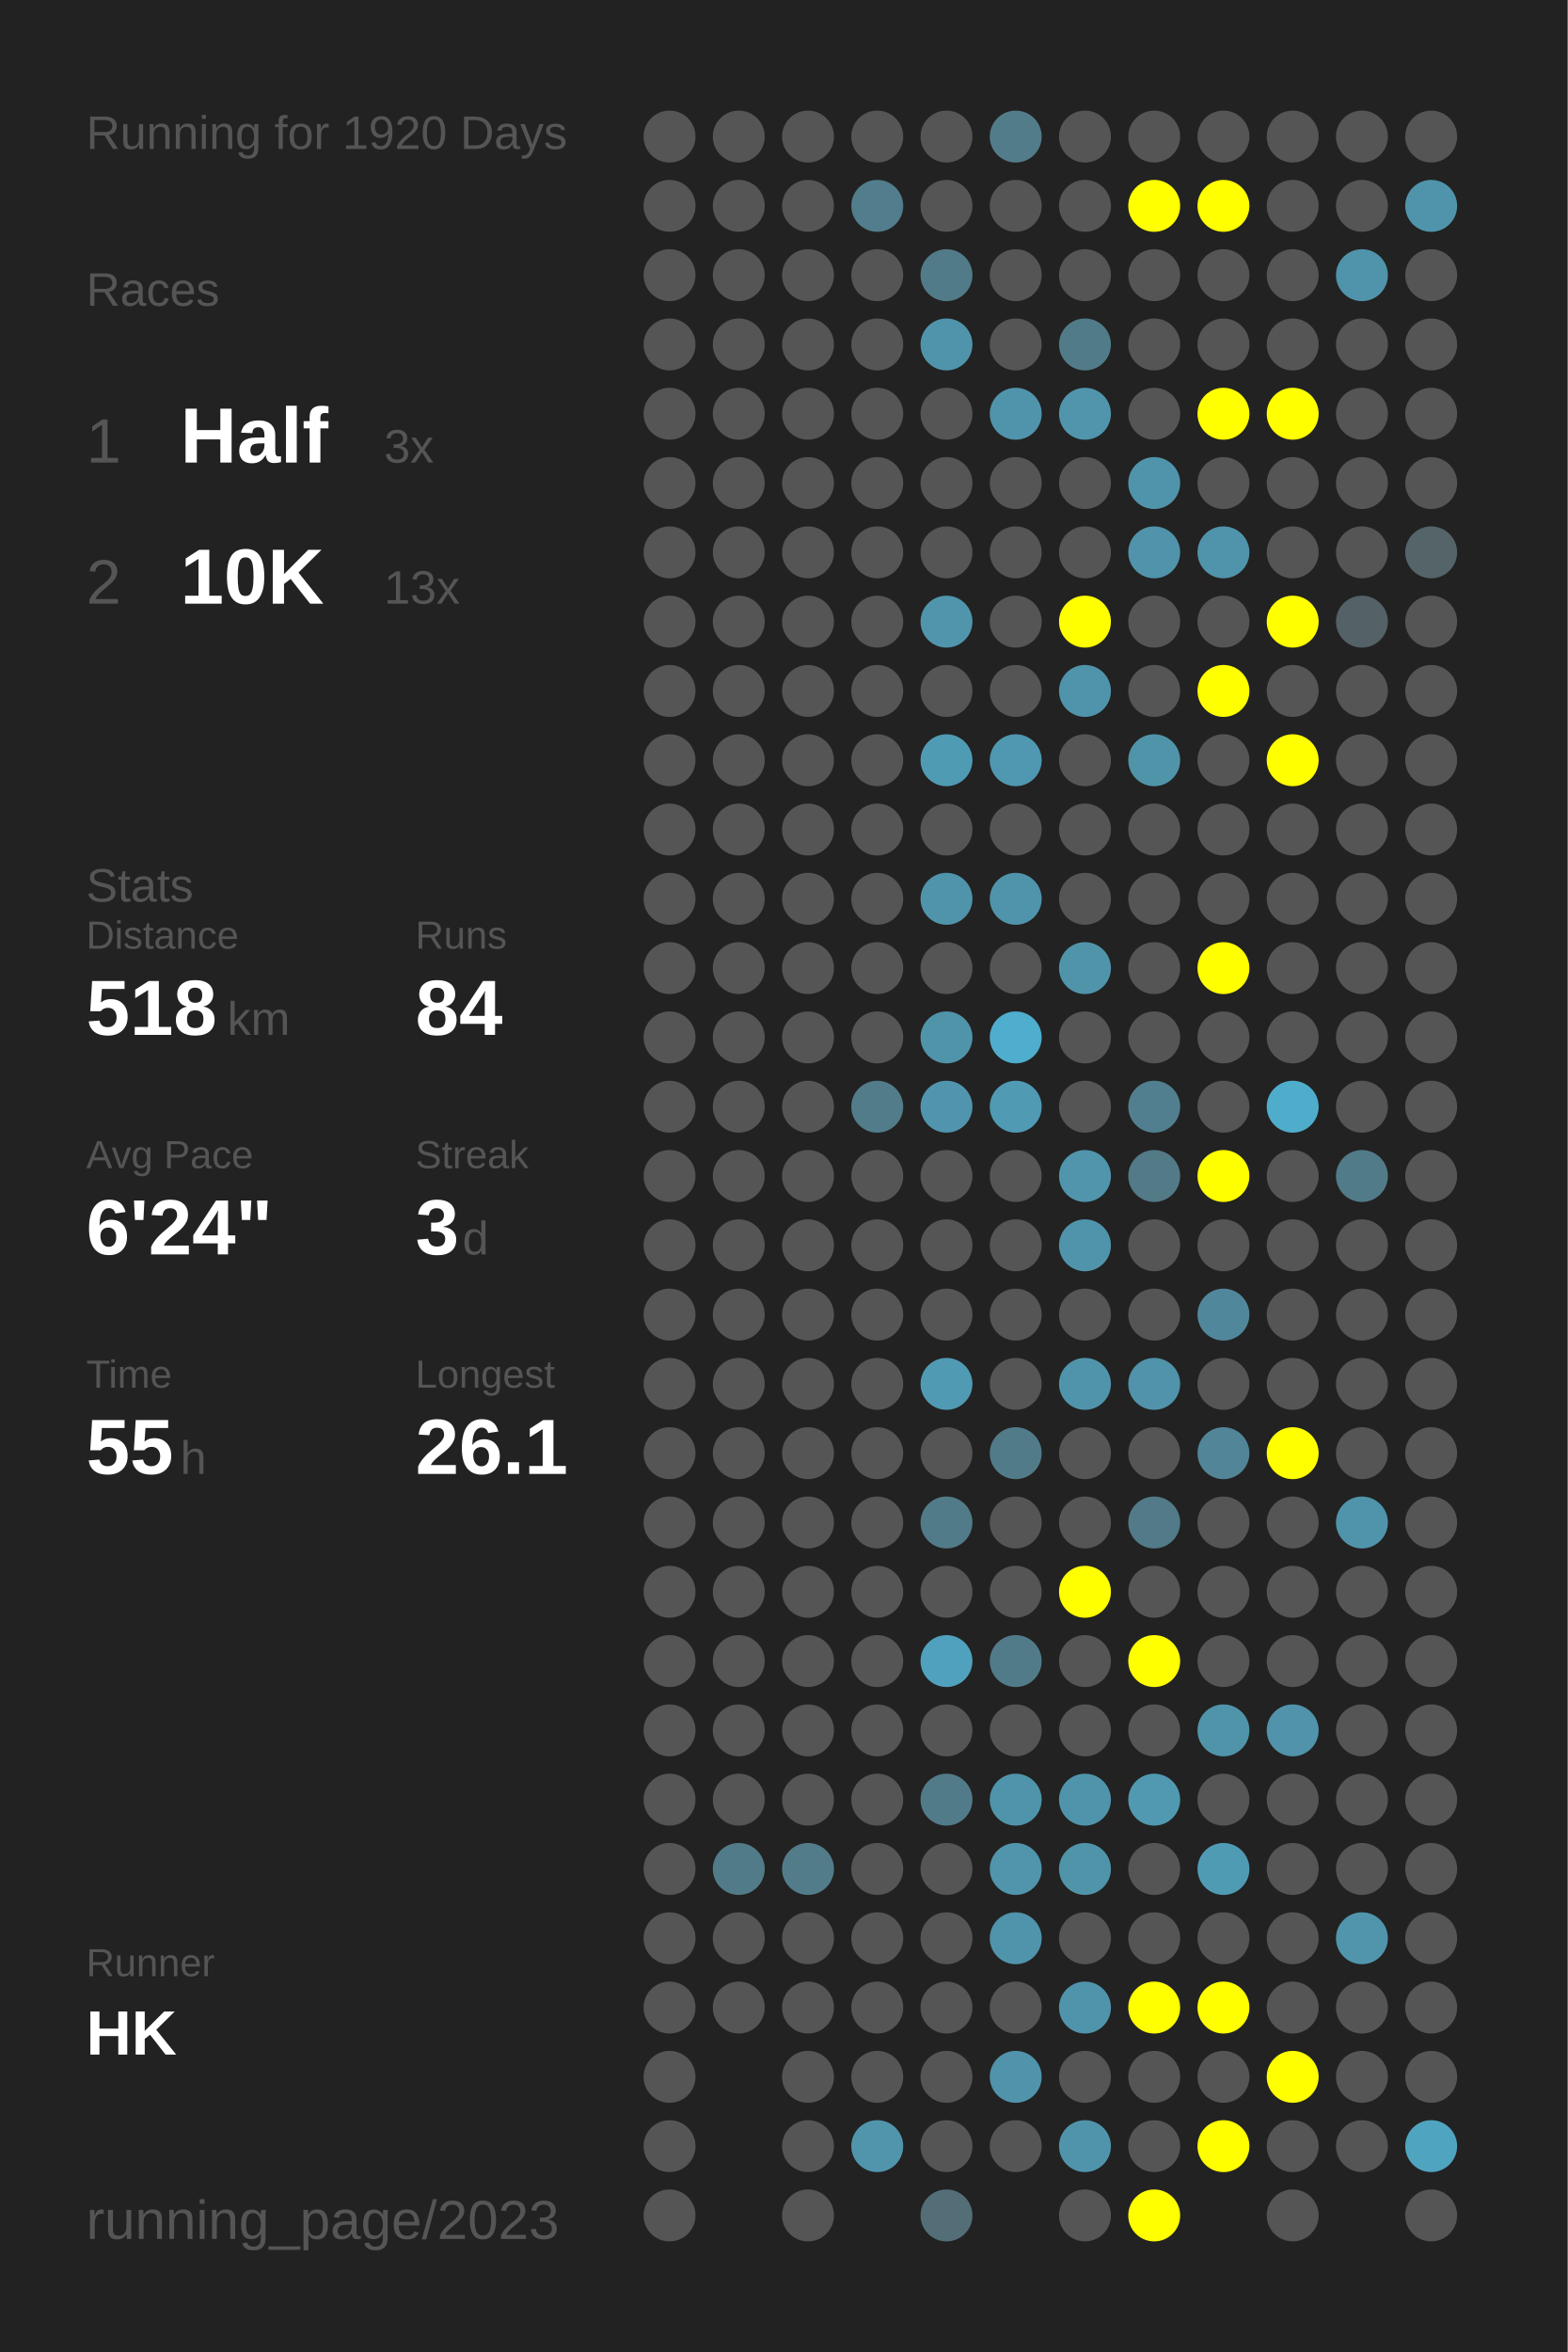
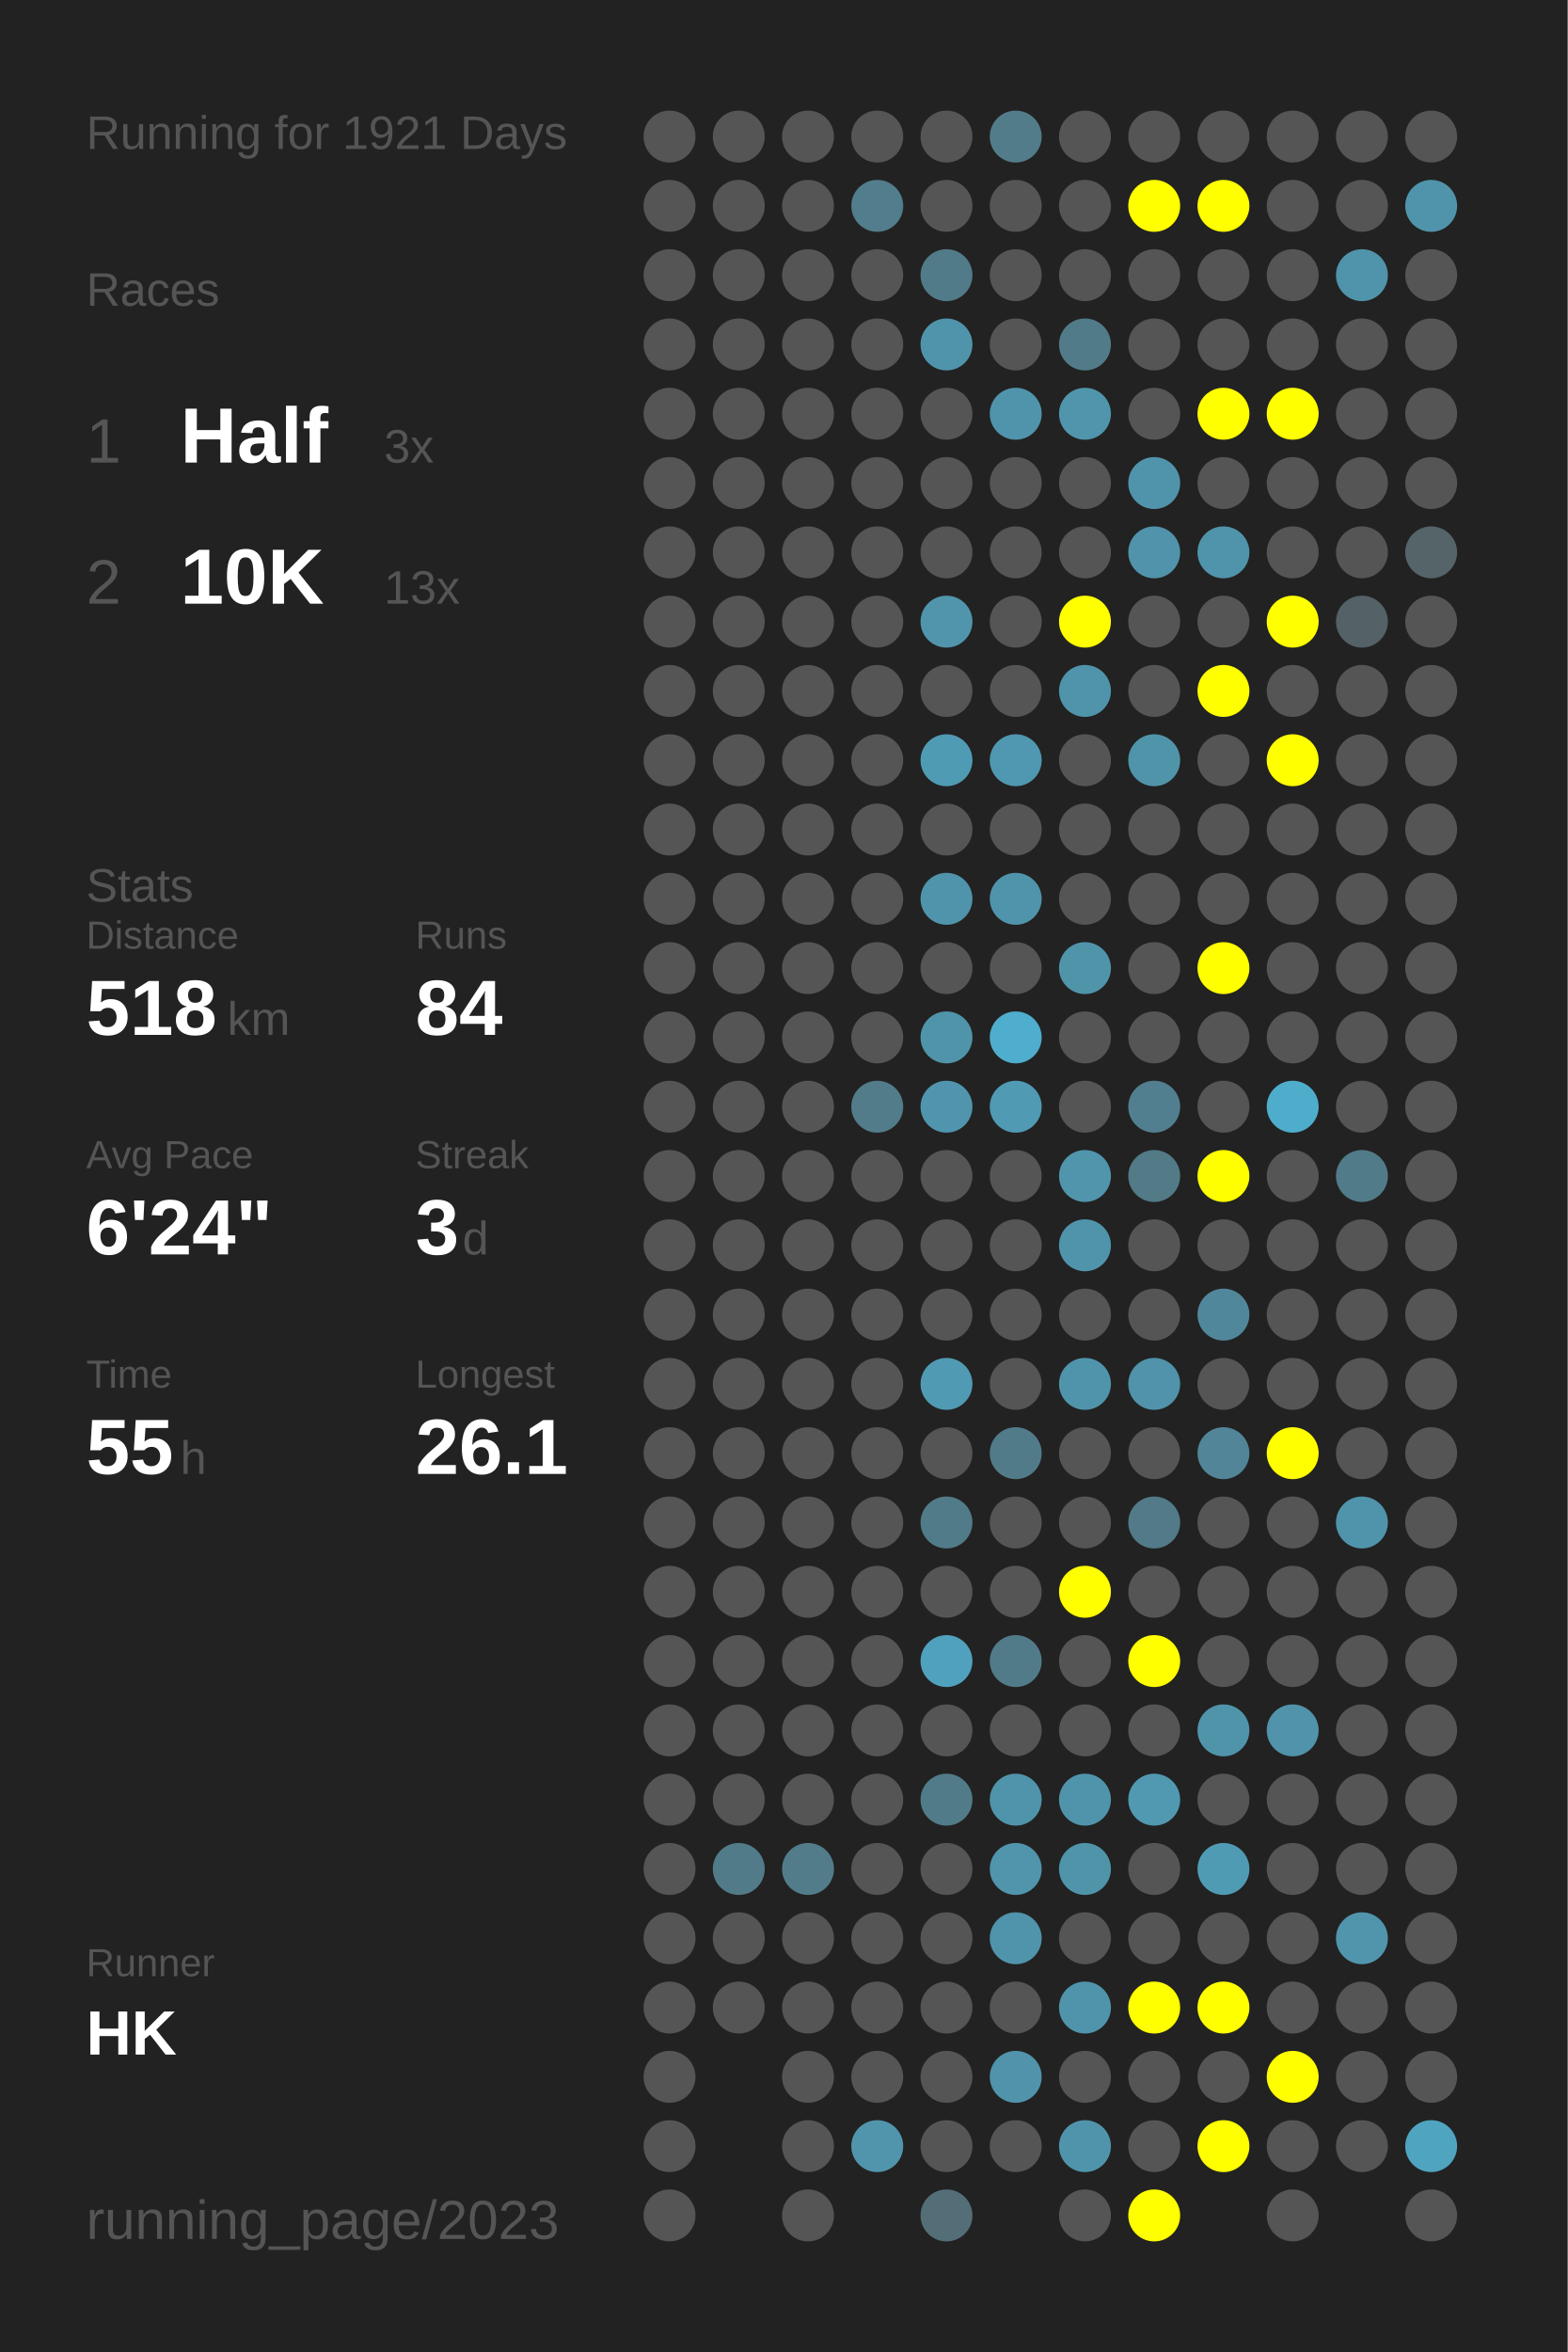
<svg xmlns="http://www.w3.org/2000/svg" baseProfile="full" height="300mm" version="1.1" viewBox="0,0,200,300" width="200mm">
  <defs />
  <rect fill="#222222" height="300" width="200" x="0" y="0" />
-   <text fill="#555555" style="font-size:6px; font-family:Arial;" x="11" y="19">Running for 1920 Days</text>
+   <text fill="#555555" style="font-size:6px; font-family:Arial;" x="11" y="19">Running for 1921 Days</text>
  <text fill="#555555" style="font-size:6px; font-family:Arial;" x="11" y="39">Races</text>
  <text fill="#555555" style="font-size:8px; font-family:Arial;" x="11" y="59">1</text>
  <text fill="#FFFFFF" style="font-size:10px; font-family:Arial; font-weight:bold;" x="23" y="59">Half</text>
  <text fill="#555555" style="font-size:6px; font-family:Arial;" x="49" y="59">3x</text>
  <text fill="#555555" style="font-size:8px; font-family:Arial;" x="11" y="77">2</text>
  <text fill="#FFFFFF" style="font-size:10px; font-family:Arial; font-weight:bold;" x="23" y="77">10K</text>
  <text fill="#555555" style="font-size:6px; font-family:Arial;" x="49" y="77">13x</text>
  <text fill="#555555" style="font-size:6px; font-family:Arial;" x="11" y="115">Stats</text>
  <text fill="#555555" style="font-size:5px; font-family:Arial;" x="11" y="121">Distance</text>
  <text fill="#FFFFFF" style="font-size:10px; font-family:Arial; font-weight:bold;" x="11" y="132">518</text>
  <text fill="#555555" style="font-size:6px; font-family:Arial;" x="29" y="132">km</text>
  <text fill="#555555" style="font-size:5px; font-family:Arial;" x="53" y="121">Runs</text>
  <text fill="#FFFFFF" style="font-size:10px; font-family:Arial; font-weight:bold;" x="53" y="132">84</text>
  <text fill="#555555" style="font-size:5px; font-family:Arial;" x="11" y="149">Avg Pace</text>
  <text fill="#FFFFFF" style="font-size:10px; font-family:Arial; font-weight:bold;" x="11" y="160">6'24"</text>
  <text fill="#555555" style="font-size:5px; font-family:Arial;" x="53" y="149">Streak</text>
  <text fill="#FFFFFF" style="font-size:10px; font-family:Arial; font-weight:bold;" x="53" y="160">3</text>
  <text fill="#555555" style="font-size:6px; font-family:Arial;" x="59" y="160">d</text>
  <text fill="#555555" style="font-size:5px; font-family:Arial;" x="11" y="177">Time</text>
  <text fill="#FFFFFF" style="font-size:10px; font-family:Arial; font-weight:bold;" x="11" y="188">55</text>
  <text fill="#555555" style="font-size:6px; font-family:Arial;" x="23" y="188">h</text>
  <text fill="#555555" style="font-size:5px; font-family:Arial;" x="53" y="177">Longest</text>
  <text fill="#FFFFFF" style="font-size:10px; font-family:Arial; font-weight:bold;" x="53" y="188">26.1</text>
  <text fill="#555555" style="font-size:5px; font-family:Arial;" x="11" y="252.065">Runner</text>
  <text fill="#FFFFFF" style="font-size:8px; font-family:Arial; font-weight:bold;" x="11" y="262.065">HK</text>
  <text fill="#555555" style="font-size:7px; font-family:Arial;" x="11" y="285.581">running_page/2023</text>
  <circle cx="85.417" cy="17.419" fill="#555555" r="3.312" />
  <circle cx="85.417" cy="26.258" fill="#555555" r="3.312" />
  <circle cx="85.417" cy="35.097" fill="#555555" r="3.312" />
  <circle cx="85.417" cy="43.935" fill="#555555" r="3.312" />
  <circle cx="85.417" cy="52.774" fill="#555555" r="3.312" />
  <circle cx="85.417" cy="61.613" fill="#555555" r="3.312" />
  <circle cx="85.417" cy="70.452" fill="#555555" r="3.312" />
  <circle cx="85.417" cy="79.29" fill="#555555" r="3.312" />
  <circle cx="85.417" cy="88.129" fill="#555555" r="3.312" />
  <circle cx="85.417" cy="96.968" fill="#555555" r="3.312" />
  <circle cx="85.417" cy="105.806" fill="#555555" r="3.312" />
  <circle cx="85.417" cy="114.645" fill="#555555" r="3.312" />
  <circle cx="85.417" cy="123.484" fill="#555555" r="3.312" />
  <circle cx="85.417" cy="132.323" fill="#555555" r="3.312" />
  <circle cx="85.417" cy="141.161" fill="#555555" r="3.312" />
  <circle cx="85.417" cy="150" fill="#555555" r="3.312" />
  <circle cx="85.417" cy="158.839" fill="#555555" r="3.312" />
  <circle cx="85.417" cy="167.677" fill="#555555" r="3.312" />
  <circle cx="85.417" cy="176.516" fill="#555555" r="3.312" />
  <circle cx="85.417" cy="185.355" fill="#555555" r="3.312" />
  <circle cx="85.417" cy="194.194" fill="#555555" r="3.312" />
  <circle cx="85.417" cy="203.032" fill="#555555" r="3.312" />
  <circle cx="85.417" cy="211.871" fill="#555555" r="3.312" />
  <circle cx="85.417" cy="220.71" fill="#555555" r="3.312" />
  <circle cx="85.417" cy="229.548" fill="#555555" r="3.312" />
  <circle cx="85.417" cy="238.387" fill="#555555" r="3.312" />
  <circle cx="85.417" cy="247.226" fill="#555555" r="3.312" />
  <circle cx="85.417" cy="256.065" fill="#555555" r="3.312" />
  <circle cx="85.417" cy="264.903" fill="#555555" r="3.312" />
  <circle cx="85.417" cy="273.742" fill="#555555" r="3.312" />
  <circle cx="85.417" cy="282.581" fill="#555555" r="3.312" />
  <circle cx="94.25" cy="17.419" fill="#555555" r="3.312" />
  <circle cx="94.25" cy="26.258" fill="#555555" r="3.312" />
  <circle cx="94.25" cy="35.097" fill="#555555" r="3.312" />
  <circle cx="94.25" cy="43.935" fill="#555555" r="3.312" />
  <circle cx="94.25" cy="52.774" fill="#555555" r="3.312" />
  <circle cx="94.25" cy="61.613" fill="#555555" r="3.312" />
  <circle cx="94.25" cy="70.452" fill="#555555" r="3.312" />
  <circle cx="94.25" cy="79.29" fill="#555555" r="3.312" />
  <circle cx="94.25" cy="88.129" fill="#555555" r="3.312" />
  <circle cx="94.25" cy="96.968" fill="#555555" r="3.312" />
  <circle cx="94.25" cy="105.806" fill="#555555" r="3.312" />
  <circle cx="94.25" cy="114.645" fill="#555555" r="3.312" />
  <circle cx="94.25" cy="123.484" fill="#555555" r="3.312" />
  <circle cx="94.25" cy="132.323" fill="#555555" r="3.312" />
  <circle cx="94.25" cy="141.161" fill="#555555" r="3.312" />
  <circle cx="94.25" cy="150" fill="#555555" r="3.312" />
  <circle cx="94.25" cy="158.839" fill="#555555" r="3.312" />
  <circle cx="94.25" cy="167.677" fill="#555555" r="3.312" />
  <circle cx="94.25" cy="176.516" fill="#555555" r="3.312" />
  <circle cx="94.25" cy="185.355" fill="#555555" r="3.312" />
  <circle cx="94.25" cy="194.194" fill="#555555" r="3.312" />
  <circle cx="94.25" cy="203.032" fill="#555555" r="3.312" />
  <circle cx="94.25" cy="211.871" fill="#555555" r="3.312" />
  <circle cx="94.25" cy="220.71" fill="#555555" r="3.312" />
  <circle cx="94.25" cy="229.548" fill="#555555" r="3.312" />
  <circle cx="94.25" cy="238.387" fill="#527b89" r="3.312" />
  <circle cx="94.25" cy="247.226" fill="#555555" r="3.312" />
  <circle cx="94.25" cy="256.065" fill="#555555" r="3.312" />
  <circle cx="103.083" cy="17.419" fill="#555555" r="3.312" />
  <circle cx="103.083" cy="26.258" fill="#555555" r="3.312" />
  <circle cx="103.083" cy="35.097" fill="#555555" r="3.312" />
  <circle cx="103.083" cy="43.935" fill="#555555" r="3.312" />
  <circle cx="103.083" cy="52.774" fill="#555555" r="3.312" />
  <circle cx="103.083" cy="61.613" fill="#555555" r="3.312" />
  <circle cx="103.083" cy="70.452" fill="#555555" r="3.312" />
  <circle cx="103.083" cy="79.29" fill="#555555" r="3.312" />
  <circle cx="103.083" cy="88.129" fill="#555555" r="3.312" />
  <circle cx="103.083" cy="96.968" fill="#555555" r="3.312" />
  <circle cx="103.083" cy="105.806" fill="#555555" r="3.312" />
  <circle cx="103.083" cy="114.645" fill="#555555" r="3.312" />
  <circle cx="103.083" cy="123.484" fill="#555555" r="3.312" />
  <circle cx="103.083" cy="132.323" fill="#555555" r="3.312" />
  <circle cx="103.083" cy="141.161" fill="#555555" r="3.312" />
  <circle cx="103.083" cy="150" fill="#555555" r="3.312" />
  <circle cx="103.083" cy="158.839" fill="#555555" r="3.312" />
  <circle cx="103.083" cy="167.677" fill="#555555" r="3.312" />
  <circle cx="103.083" cy="176.516" fill="#555555" r="3.312" />
  <circle cx="103.083" cy="185.355" fill="#555555" r="3.312" />
  <circle cx="103.083" cy="194.194" fill="#555555" r="3.312" />
  <circle cx="103.083" cy="203.032" fill="#555555" r="3.312" />
  <circle cx="103.083" cy="211.871" fill="#555555" r="3.312" />
  <circle cx="103.083" cy="220.71" fill="#555555" r="3.312" />
  <circle cx="103.083" cy="229.548" fill="#555555" r="3.312" />
  <circle cx="103.083" cy="238.387" fill="#527c8a" r="3.312" />
  <circle cx="103.083" cy="247.226" fill="#555555" r="3.312" />
  <circle cx="103.083" cy="256.065" fill="#555555" r="3.312" />
  <circle cx="103.083" cy="264.903" fill="#555555" r="3.312" />
  <circle cx="103.083" cy="273.742" fill="#555555" r="3.312" />
  <circle cx="103.083" cy="282.581" fill="#555555" r="3.312" />
  <circle cx="111.917" cy="17.419" fill="#555555" r="3.312" />
  <circle cx="111.917" cy="26.258" fill="#527d8c" r="3.312" />
  <circle cx="111.917" cy="35.097" fill="#555555" r="3.312" />
  <circle cx="111.917" cy="43.935" fill="#555555" r="3.312" />
  <circle cx="111.917" cy="52.774" fill="#555555" r="3.312" />
  <circle cx="111.917" cy="61.613" fill="#555555" r="3.312" />
  <circle cx="111.917" cy="70.452" fill="#555555" r="3.312" />
  <circle cx="111.917" cy="79.29" fill="#555555" r="3.312" />
  <circle cx="111.917" cy="88.129" fill="#555555" r="3.312" />
  <circle cx="111.917" cy="96.968" fill="#555555" r="3.312" />
  <circle cx="111.917" cy="105.806" fill="#555555" r="3.312" />
  <circle cx="111.917" cy="114.645" fill="#555555" r="3.312" />
  <circle cx="111.917" cy="123.484" fill="#555555" r="3.312" />
  <circle cx="111.917" cy="132.323" fill="#555555" r="3.312" />
  <circle cx="111.917" cy="141.161" fill="#527c8a" r="3.312" />
  <circle cx="111.917" cy="150" fill="#555555" r="3.312" />
  <circle cx="111.917" cy="158.839" fill="#555555" r="3.312" />
  <circle cx="111.917" cy="167.677" fill="#555555" r="3.312" />
  <circle cx="111.917" cy="176.516" fill="#555555" r="3.312" />
  <circle cx="111.917" cy="185.355" fill="#555555" r="3.312" />
  <circle cx="111.917" cy="194.194" fill="#555555" r="3.312" />
  <circle cx="111.917" cy="203.032" fill="#555555" r="3.312" />
  <circle cx="111.917" cy="211.871" fill="#555555" r="3.312" />
  <circle cx="111.917" cy="220.71" fill="#555555" r="3.312" />
  <circle cx="111.917" cy="229.548" fill="#555555" r="3.312" />
  <circle cx="111.917" cy="238.387" fill="#555555" r="3.312" />
  <circle cx="111.917" cy="247.226" fill="#555555" r="3.312" />
  <circle cx="111.917" cy="256.065" fill="#555555" r="3.312" />
  <circle cx="111.917" cy="264.903" fill="#555555" r="3.312" />
  <circle cx="111.917" cy="273.742" fill="#5095ac" r="3.312" />
  <circle cx="120.75" cy="17.419" fill="#555555" r="3.312" />
  <circle cx="120.75" cy="26.258" fill="#555555" r="3.312" />
  <circle cx="120.75" cy="35.097" fill="#527b89" r="3.312" />
  <circle cx="120.75" cy="43.935" fill="#5094ab" r="3.312" />
  <circle cx="120.75" cy="52.774" fill="#555555" r="3.312" />
  <circle cx="120.75" cy="61.613" fill="#555555" r="3.312" />
  <circle cx="120.75" cy="70.452" fill="#555555" r="3.312" />
  <circle cx="120.75" cy="79.29" fill="#5095ac" r="3.312" />
  <circle cx="120.75" cy="88.129" fill="#555555" r="3.312" />
  <circle cx="120.75" cy="96.968" fill="#509bb4" r="3.312" />
  <circle cx="120.75" cy="105.806" fill="#555555" r="3.312" />
  <circle cx="120.75" cy="114.645" fill="#5094ab" r="3.312" />
  <circle cx="120.75" cy="123.484" fill="#555555" r="3.312" />
  <circle cx="120.75" cy="132.323" fill="#5094aa" r="3.312" />
  <circle cx="120.75" cy="141.161" fill="#5095ad" r="3.312" />
  <circle cx="120.75" cy="150" fill="#555555" r="3.312" />
  <circle cx="120.75" cy="158.839" fill="#555555" r="3.312" />
  <circle cx="120.75" cy="167.677" fill="#555555" r="3.312" />
  <circle cx="120.75" cy="176.516" fill="#509ab3" r="3.312" />
  <circle cx="120.75" cy="185.355" fill="#555555" r="3.312" />
  <circle cx="120.75" cy="194.194" fill="#527b89" r="3.312" />
  <circle cx="120.75" cy="203.032" fill="#555555" r="3.312" />
  <circle cx="120.75" cy="211.871" fill="#50a1bd" r="3.312" />
  <circle cx="120.75" cy="220.71" fill="#555555" r="3.312" />
  <circle cx="120.75" cy="229.548" fill="#527b89" r="3.312" />
  <circle cx="120.75" cy="238.387" fill="#555555" r="3.312" />
  <circle cx="120.75" cy="247.226" fill="#555555" r="3.312" />
  <circle cx="120.75" cy="256.065" fill="#555555" r="3.312" />
  <circle cx="120.75" cy="264.903" fill="#555555" r="3.312" />
  <circle cx="120.75" cy="273.742" fill="#555555" r="3.312" />
  <circle cx="120.75" cy="282.581" fill="#536e77" r="3.312" />
  <circle cx="129.583" cy="17.419" fill="#527c8a" r="3.312" />
  <circle cx="129.583" cy="26.258" fill="#555555" r="3.312" />
  <circle cx="129.583" cy="35.097" fill="#555555" r="3.312" />
  <circle cx="129.583" cy="43.935" fill="#555555" r="3.312" />
  <circle cx="129.583" cy="52.774" fill="#5094ab" r="3.312" />
  <circle cx="129.583" cy="61.613" fill="#555555" r="3.312" />
  <circle cx="129.583" cy="70.452" fill="#555555" r="3.312" />
  <circle cx="129.583" cy="79.29" fill="#555555" r="3.312" />
  <circle cx="129.583" cy="88.129" fill="#555555" r="3.312" />
  <circle cx="129.583" cy="96.968" fill="#5098b1" r="3.312" />
  <circle cx="129.583" cy="105.806" fill="#555555" r="3.312" />
  <circle cx="129.583" cy="114.645" fill="#5094ab" r="3.312" />
  <circle cx="129.583" cy="123.484" fill="#555555" r="3.312" />
  <circle cx="129.583" cy="132.323" fill="#4fadcd" r="3.312" />
  <circle cx="129.583" cy="141.161" fill="#509ab3" r="3.312" />
  <circle cx="129.583" cy="150" fill="#555555" r="3.312" />
  <circle cx="129.583" cy="158.839" fill="#555555" r="3.312" />
  <circle cx="129.583" cy="167.677" fill="#555555" r="3.312" />
  <circle cx="129.583" cy="176.516" fill="#555555" r="3.312" />
  <circle cx="129.583" cy="185.355" fill="#527b89" r="3.312" />
  <circle cx="129.583" cy="194.194" fill="#555555" r="3.312" />
  <circle cx="129.583" cy="203.032" fill="#555555" r="3.312" />
  <circle cx="129.583" cy="211.871" fill="#527b89" r="3.312" />
  <circle cx="129.583" cy="220.71" fill="#555555" r="3.312" />
  <circle cx="129.583" cy="229.548" fill="#5094ab" r="3.312" />
  <circle cx="129.583" cy="238.387" fill="#5095ac" r="3.312" />
  <circle cx="129.583" cy="247.226" fill="#5094ab" r="3.312" />
  <circle cx="129.583" cy="256.065" fill="#555555" r="3.312" />
  <circle cx="129.583" cy="264.903" fill="#5093aa" r="3.312" />
  <circle cx="129.583" cy="273.742" fill="#555555" r="3.312" />
  <circle cx="138.417" cy="17.419" fill="#555555" r="3.312" />
  <circle cx="138.417" cy="26.258" fill="#555555" r="3.312" />
  <circle cx="138.417" cy="35.097" fill="#555555" r="3.312" />
  <circle cx="138.417" cy="43.935" fill="#527b89" r="3.312" />
  <circle cx="138.417" cy="52.774" fill="#5095ac" r="3.312" />
  <circle cx="138.417" cy="61.613" fill="#555555" r="3.312" />
  <circle cx="138.417" cy="70.452" fill="#555555" r="3.312" />
  <circle cx="138.417" cy="79.29" fill="#FFFF00" r="3.312" />
  <circle cx="138.417" cy="88.129" fill="#5094ab" r="3.312" />
  <circle cx="138.417" cy="96.968" fill="#555555" r="3.312" />
  <circle cx="138.417" cy="105.806" fill="#555555" r="3.312" />
  <circle cx="138.417" cy="114.645" fill="#555555" r="3.312" />
  <circle cx="138.417" cy="123.484" fill="#5094aa" r="3.312" />
  <circle cx="138.417" cy="132.323" fill="#555555" r="3.312" />
  <circle cx="138.417" cy="141.161" fill="#555555" r="3.312" />
  <circle cx="138.417" cy="150" fill="#5095ac" r="3.312" />
  <circle cx="138.417" cy="158.839" fill="#5094ab" r="3.312" />
  <circle cx="138.417" cy="167.677" fill="#555555" r="3.312" />
  <circle cx="138.417" cy="176.516" fill="#5094ab" r="3.312" />
  <circle cx="138.417" cy="185.355" fill="#555555" r="3.312" />
  <circle cx="138.417" cy="194.194" fill="#555555" r="3.312" />
  <circle cx="138.417" cy="203.032" fill="#FFFF00" r="3.312" />
  <circle cx="138.417" cy="211.871" fill="#555555" r="3.312" />
  <circle cx="138.417" cy="220.71" fill="#555555" r="3.312" />
  <circle cx="138.417" cy="229.548" fill="#5094ab" r="3.312" />
  <circle cx="138.417" cy="238.387" fill="#5094aa" r="3.312" />
  <circle cx="138.417" cy="247.226" fill="#555555" r="3.312" />
  <circle cx="138.417" cy="256.065" fill="#5094ab" r="3.312" />
  <circle cx="138.417" cy="264.903" fill="#555555" r="3.312" />
  <circle cx="138.417" cy="273.742" fill="#5094ab" r="3.312" />
  <circle cx="138.417" cy="282.581" fill="#555555" r="3.312" />
  <circle cx="147.25" cy="17.419" fill="#555555" r="3.312" />
  <circle cx="147.25" cy="26.258" fill="#FFFF00" r="3.312" />
  <circle cx="147.25" cy="35.097" fill="#555555" r="3.312" />
  <circle cx="147.25" cy="43.935" fill="#555555" r="3.312" />
  <circle cx="147.25" cy="52.774" fill="#555555" r="3.312" />
  <circle cx="147.25" cy="61.613" fill="#5094ab" r="3.312" />
  <circle cx="147.25" cy="70.452" fill="#5093aa" r="3.312" />
  <circle cx="147.25" cy="79.29" fill="#555555" r="3.312" />
  <circle cx="147.25" cy="88.129" fill="#555555" r="3.312" />
  <circle cx="147.25" cy="96.968" fill="#5094aa" r="3.312" />
  <circle cx="147.25" cy="105.806" fill="#555555" r="3.312" />
  <circle cx="147.25" cy="114.645" fill="#555555" r="3.312" />
  <circle cx="147.25" cy="123.484" fill="#555555" r="3.312" />
  <circle cx="147.25" cy="132.323" fill="#555555" r="3.312" />
  <circle cx="147.25" cy="141.161" fill="#527f8f" r="3.312" />
  <circle cx="147.25" cy="150" fill="#527a87" r="3.312" />
  <circle cx="147.25" cy="158.839" fill="#555555" r="3.312" />
  <circle cx="147.25" cy="167.677" fill="#555555" r="3.312" />
  <circle cx="147.25" cy="176.516" fill="#5093aa" r="3.312" />
  <circle cx="147.25" cy="185.355" fill="#555555" r="3.312" />
  <circle cx="147.25" cy="194.194" fill="#527a88" r="3.312" />
  <circle cx="147.25" cy="203.032" fill="#555555" r="3.312" />
  <circle cx="147.25" cy="211.871" fill="#FFFF00" r="3.312" />
  <circle cx="147.25" cy="220.71" fill="#555555" r="3.312" />
  <circle cx="147.25" cy="229.548" fill="#5099b1" r="3.312" />
  <circle cx="147.25" cy="238.387" fill="#555555" r="3.312" />
  <circle cx="147.25" cy="247.226" fill="#555555" r="3.312" />
  <circle cx="147.25" cy="256.065" fill="#FFFF00" r="3.312" />
  <circle cx="147.25" cy="264.903" fill="#555555" r="3.312" />
  <circle cx="147.25" cy="273.742" fill="#555555" r="3.312" />
  <circle cx="147.25" cy="282.581" fill="#FFFF00" r="3.312" />
  <circle cx="156.083" cy="17.419" fill="#555555" r="3.312" />
  <circle cx="156.083" cy="26.258" fill="#FFFF00" r="3.312" />
  <circle cx="156.083" cy="35.097" fill="#555555" r="3.312" />
  <circle cx="156.083" cy="43.935" fill="#555555" r="3.312" />
  <circle cx="156.083" cy="52.774" fill="#FFFF00" r="3.312" />
  <circle cx="156.083" cy="61.613" fill="#555555" r="3.312" />
  <circle cx="156.083" cy="70.452" fill="#5094ab" r="3.312" />
  <circle cx="156.083" cy="79.29" fill="#555555" r="3.312" />
  <circle cx="156.083" cy="88.129" fill="#FFFF00" r="3.312" />
  <circle cx="156.083" cy="96.968" fill="#555555" r="3.312" />
  <circle cx="156.083" cy="105.806" fill="#555555" r="3.312" />
  <circle cx="156.083" cy="114.645" fill="#555555" r="3.312" />
  <circle cx="156.083" cy="123.484" fill="#FFFF00" r="3.312" />
  <circle cx="156.083" cy="132.323" fill="#555555" r="3.312" />
  <circle cx="156.083" cy="141.161" fill="#555555" r="3.312" />
  <circle cx="156.083" cy="150" fill="#FFFF00" r="3.312" />
  <circle cx="156.083" cy="158.839" fill="#555555" r="3.312" />
  <circle cx="156.083" cy="167.677" fill="#51879a" r="3.312" />
  <circle cx="156.083" cy="176.516" fill="#555555" r="3.312" />
  <circle cx="156.083" cy="185.355" fill="#518597" r="3.312" />
  <circle cx="156.083" cy="194.194" fill="#555555" r="3.312" />
  <circle cx="156.083" cy="203.032" fill="#555555" r="3.312" />
  <circle cx="156.083" cy="211.871" fill="#555555" r="3.312" />
  <circle cx="156.083" cy="220.71" fill="#5094aa" r="3.312" />
  <circle cx="156.083" cy="229.548" fill="#555555" r="3.312" />
  <circle cx="156.083" cy="238.387" fill="#509bb4" r="3.312" />
  <circle cx="156.083" cy="247.226" fill="#555555" r="3.312" />
  <circle cx="156.083" cy="256.065" fill="#FFFF00" r="3.312" />
  <circle cx="156.083" cy="264.903" fill="#555555" r="3.312" />
  <circle cx="156.083" cy="273.742" fill="#FFFF00" r="3.312" />
  <circle cx="164.917" cy="17.419" fill="#555555" r="3.312" />
  <circle cx="164.917" cy="26.258" fill="#555555" r="3.312" />
  <circle cx="164.917" cy="35.097" fill="#555555" r="3.312" />
  <circle cx="164.917" cy="43.935" fill="#555555" r="3.312" />
  <circle cx="164.917" cy="52.774" fill="#FFFF00" r="3.312" />
  <circle cx="164.917" cy="61.613" fill="#555555" r="3.312" />
  <circle cx="164.917" cy="70.452" fill="#555555" r="3.312" />
  <circle cx="164.917" cy="79.29" fill="#FFFF00" r="3.312" />
  <circle cx="164.917" cy="88.129" fill="#555555" r="3.312" />
  <circle cx="164.917" cy="96.968" fill="#FFFF00" r="3.312" />
  <circle cx="164.917" cy="105.806" fill="#555555" r="3.312" />
  <circle cx="164.917" cy="114.645" fill="#555555" r="3.312" />
  <circle cx="164.917" cy="123.484" fill="#555555" r="3.312" />
  <circle cx="164.917" cy="132.323" fill="#555555" r="3.312" />
  <circle cx="164.917" cy="141.161" fill="#4fadcc" r="3.312" />
  <circle cx="164.917" cy="150" fill="#555555" r="3.312" />
  <circle cx="164.917" cy="158.839" fill="#555555" r="3.312" />
  <circle cx="164.917" cy="167.677" fill="#555555" r="3.312" />
  <circle cx="164.917" cy="176.516" fill="#555555" r="3.312" />
  <circle cx="164.917" cy="185.355" fill="#FFFF00" r="3.312" />
  <circle cx="164.917" cy="194.194" fill="#555555" r="3.312" />
  <circle cx="164.917" cy="203.032" fill="#555555" r="3.312" />
  <circle cx="164.917" cy="211.871" fill="#555555" r="3.312" />
  <circle cx="164.917" cy="220.71" fill="#5093aa" r="3.312" />
  <circle cx="164.917" cy="229.548" fill="#555555" r="3.312" />
  <circle cx="164.917" cy="238.387" fill="#555555" r="3.312" />
  <circle cx="164.917" cy="247.226" fill="#555555" r="3.312" />
  <circle cx="164.917" cy="256.065" fill="#555555" r="3.312" />
  <circle cx="164.917" cy="264.903" fill="#FFFF00" r="3.312" />
  <circle cx="164.917" cy="273.742" fill="#555555" r="3.312" />
  <circle cx="164.917" cy="282.581" fill="#555555" r="3.312" />
  <circle cx="173.75" cy="17.419" fill="#555555" r="3.312" />
  <circle cx="173.75" cy="26.258" fill="#555555" r="3.312" />
  <circle cx="173.75" cy="35.097" fill="#5094ab" r="3.312" />
  <circle cx="173.75" cy="43.935" fill="#555555" r="3.312" />
  <circle cx="173.75" cy="52.774" fill="#555555" r="3.312" />
  <circle cx="173.75" cy="61.613" fill="#555555" r="3.312" />
  <circle cx="173.75" cy="70.452" fill="#555555" r="3.312" />
  <circle cx="173.75" cy="79.29" fill="#546166" r="3.312" />
  <circle cx="173.75" cy="88.129" fill="#555555" r="3.312" />
  <circle cx="173.75" cy="96.968" fill="#555555" r="3.312" />
  <circle cx="173.75" cy="105.806" fill="#555555" r="3.312" />
  <circle cx="173.75" cy="114.645" fill="#555555" r="3.312" />
  <circle cx="173.75" cy="123.484" fill="#555555" r="3.312" />
  <circle cx="173.75" cy="132.323" fill="#555555" r="3.312" />
  <circle cx="173.75" cy="141.161" fill="#555555" r="3.312" />
  <circle cx="173.75" cy="150" fill="#527b89" r="3.312" />
  <circle cx="173.75" cy="158.839" fill="#555555" r="3.312" />
  <circle cx="173.75" cy="167.677" fill="#555555" r="3.312" />
  <circle cx="173.75" cy="176.516" fill="#555555" r="3.312" />
  <circle cx="173.75" cy="185.355" fill="#555555" r="3.312" />
  <circle cx="173.75" cy="194.194" fill="#5094ab" r="3.312" />
  <circle cx="173.75" cy="203.032" fill="#555555" r="3.312" />
  <circle cx="173.75" cy="211.871" fill="#555555" r="3.312" />
  <circle cx="173.75" cy="220.71" fill="#555555" r="3.312" />
  <circle cx="173.75" cy="229.548" fill="#555555" r="3.312" />
  <circle cx="173.75" cy="238.387" fill="#555555" r="3.312" />
  <circle cx="173.75" cy="247.226" fill="#5095ac" r="3.312" />
  <circle cx="173.75" cy="256.065" fill="#555555" r="3.312" />
  <circle cx="173.75" cy="264.903" fill="#555555" r="3.312" />
  <circle cx="173.75" cy="273.742" fill="#555555" r="3.312" />
  <circle cx="182.583" cy="17.419" fill="#555555" r="3.312" />
  <circle cx="182.583" cy="26.258" fill="#5094ab" r="3.312" />
  <circle cx="182.583" cy="35.097" fill="#555555" r="3.312" />
  <circle cx="182.583" cy="43.935" fill="#555555" r="3.312" />
  <circle cx="182.583" cy="52.774" fill="#555555" r="3.312" />
  <circle cx="182.583" cy="61.613" fill="#555555" r="3.312" />
  <circle cx="182.583" cy="70.452" fill="#546469" r="3.312" />
  <circle cx="182.583" cy="79.29" fill="#555555" r="3.312" />
  <circle cx="182.583" cy="88.129" fill="#555555" r="3.312" />
  <circle cx="182.583" cy="96.968" fill="#555555" r="3.312" />
  <circle cx="182.583" cy="105.806" fill="#555555" r="3.312" />
  <circle cx="182.583" cy="114.645" fill="#555555" r="3.312" />
  <circle cx="182.583" cy="123.484" fill="#555555" r="3.312" />
  <circle cx="182.583" cy="132.323" fill="#555555" r="3.312" />
  <circle cx="182.583" cy="141.161" fill="#555555" r="3.312" />
  <circle cx="182.583" cy="150" fill="#555555" r="3.312" />
  <circle cx="182.583" cy="158.839" fill="#555555" r="3.312" />
  <circle cx="182.583" cy="167.677" fill="#555555" r="3.312" />
  <circle cx="182.583" cy="176.516" fill="#555555" r="3.312" />
  <circle cx="182.583" cy="185.355" fill="#555555" r="3.312" />
  <circle cx="182.583" cy="194.194" fill="#555555" r="3.312" />
  <circle cx="182.583" cy="203.032" fill="#555555" r="3.312" />
  <circle cx="182.583" cy="211.871" fill="#555555" r="3.312" />
  <circle cx="182.583" cy="220.71" fill="#555555" r="3.312" />
  <circle cx="182.583" cy="229.548" fill="#555555" r="3.312" />
  <circle cx="182.583" cy="238.387" fill="#555555" r="3.312" />
  <circle cx="182.583" cy="247.226" fill="#555555" r="3.312" />
  <circle cx="182.583" cy="256.065" fill="#555555" r="3.312" />
  <circle cx="182.583" cy="264.903" fill="#555555" r="3.312" />
  <circle cx="182.583" cy="273.742" fill="#4fa4c0" r="3.312" />
  <circle cx="182.583" cy="282.581" fill="#555555" r="3.312" />
</svg>
